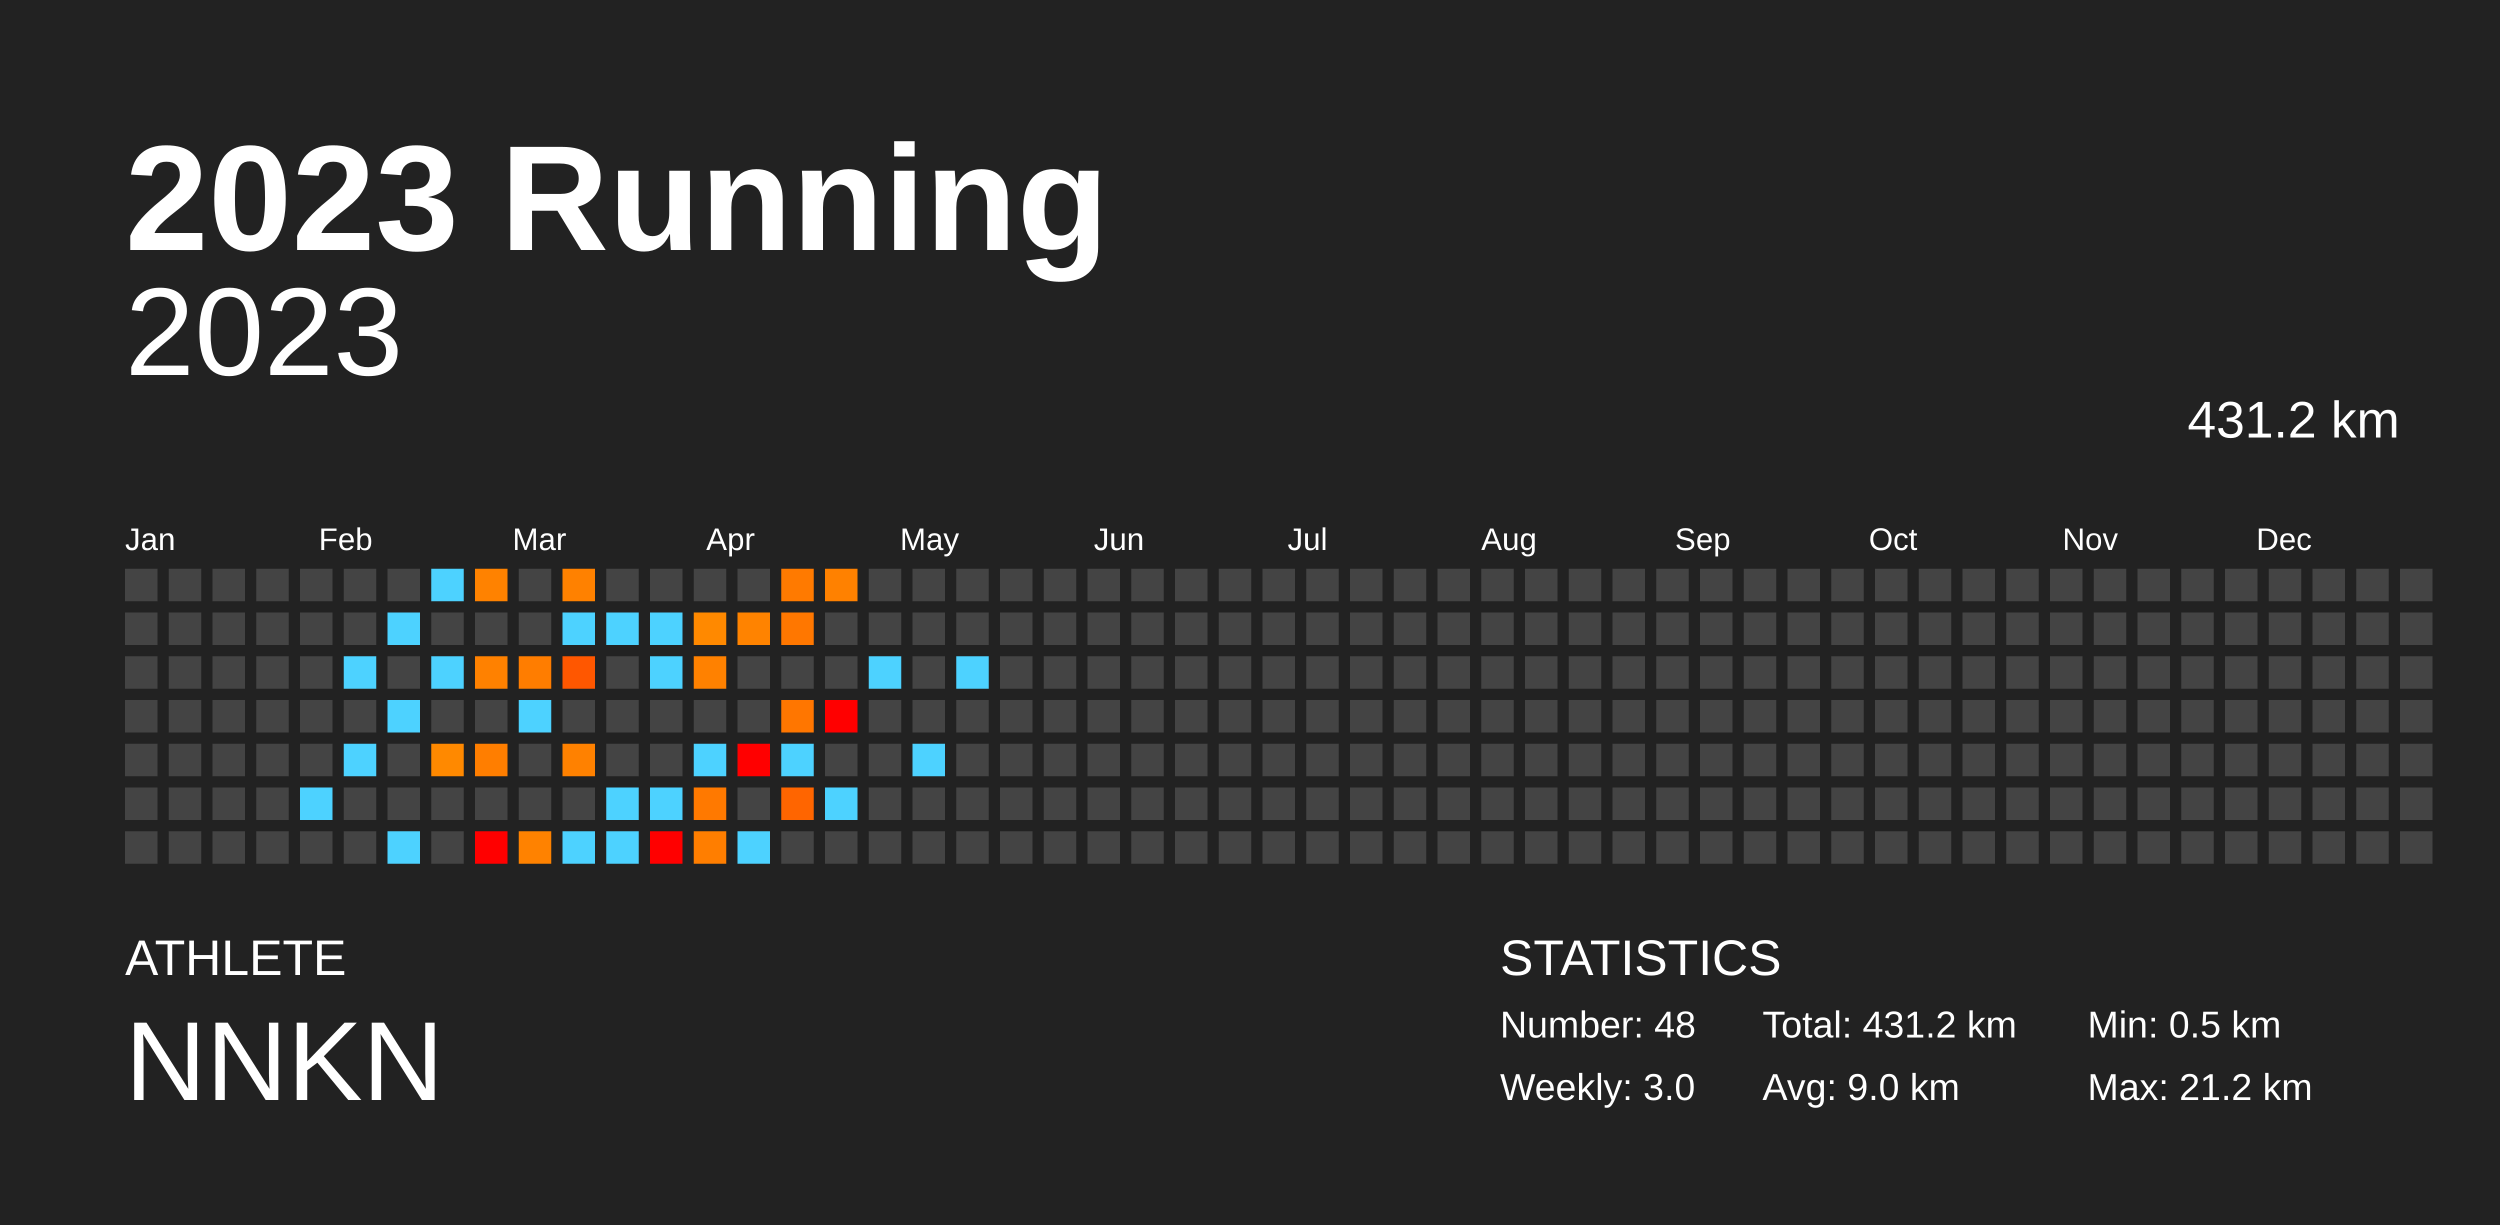
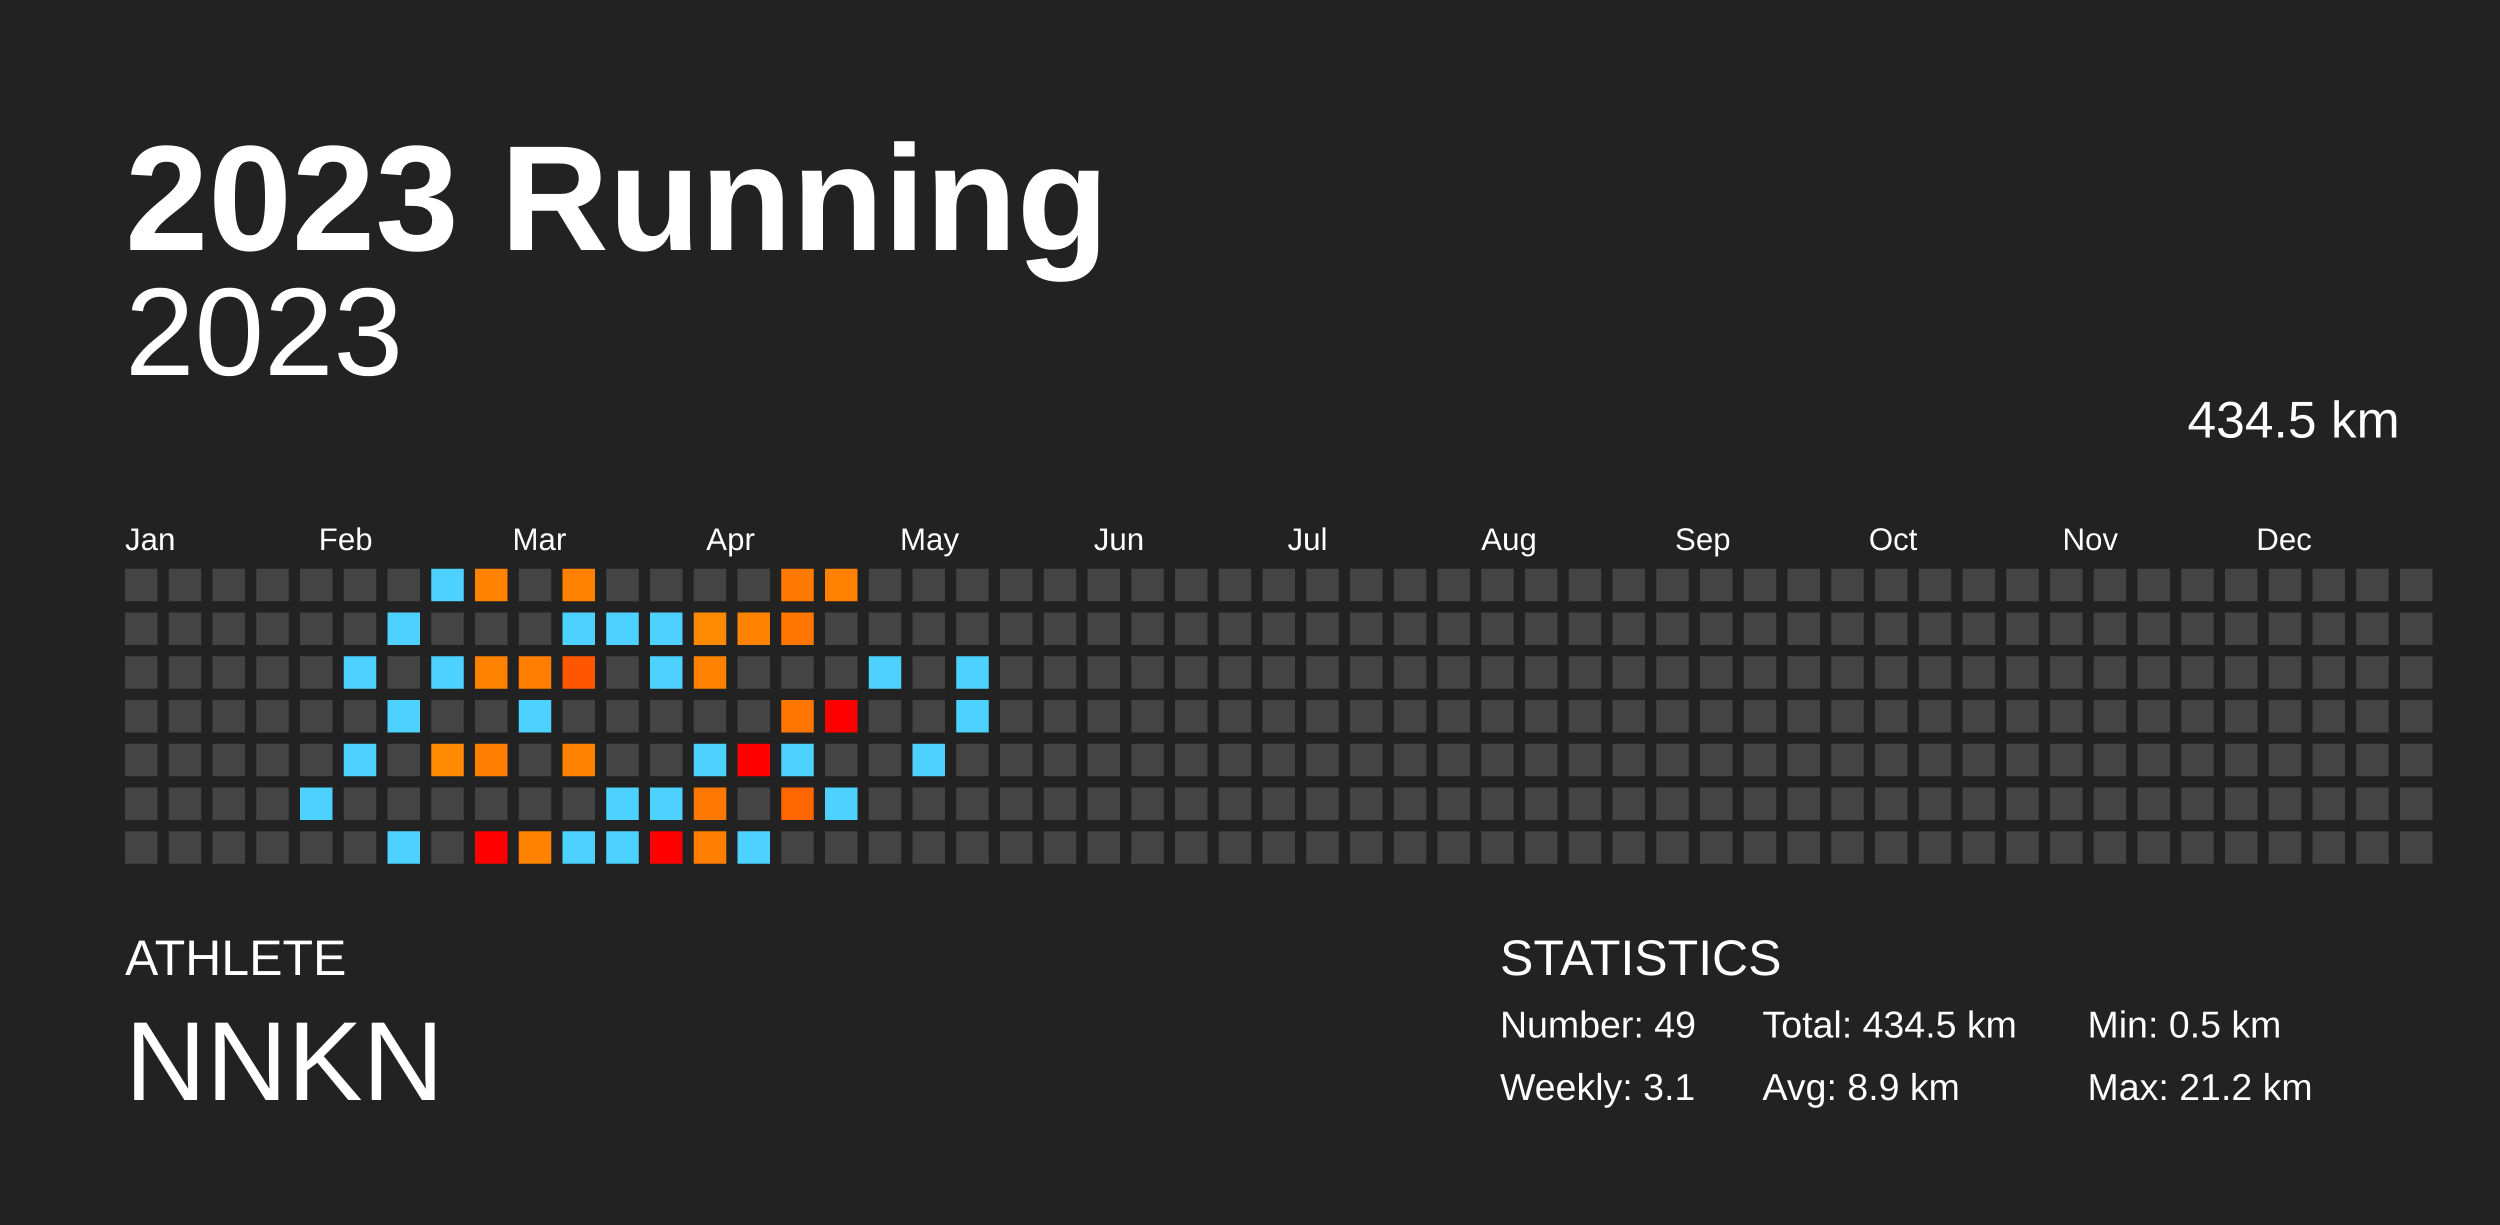
<svg xmlns="http://www.w3.org/2000/svg" baseProfile="full" height="98mm" version="1.1" viewBox="0,0,200,98" width="200mm">
  <defs />
  <rect fill="#222222" height="98" width="200" x="0" y="0" />
  <text fill="#FFFFFF" style="font-size:12px; font-family:Arial; font-weight:bold;" x="10" y="20">2023 Running</text>
  <text fill="#FFFFFF" style="font-size:4px; font-family:Arial" x="10" y="78">ATHLETE</text>
  <text fill="#FFFFFF" style="font-size:9px; font-family:Arial" x="10" y="88">NNKN</text>
  <text fill="#FFFFFF" style="font-size:4px; font-family:Arial" x="120" y="78">STATISTICS</text>
-   <text fill="#FFFFFF" style="font-size:3px; font-family:Arial" x="120" y="83">Number: 48</text>
-   <text fill="#FFFFFF" style="font-size:3px; font-family:Arial" x="120" y="88">Weekly: 3.0</text>
-   <text fill="#FFFFFF" style="font-size:3px; font-family:Arial" x="141" y="83">Total: 431.2 km</text>
-   <text fill="#FFFFFF" style="font-size:3px; font-family:Arial" x="141" y="88">Avg: 9.0 km</text>
+   <text fill="#FFFFFF" style="font-size:3px; font-family:Arial" x="120" y="83">Number: 49</text>
+   <text fill="#FFFFFF" style="font-size:3px; font-family:Arial" x="120" y="88">Weekly: 3.1</text>
+   <text fill="#FFFFFF" style="font-size:3px; font-family:Arial" x="141" y="83">Total: 434.5 km</text>
+   <text fill="#FFFFFF" style="font-size:3px; font-family:Arial" x="141" y="88">Avg: 8.9 km</text>
  <text fill="#FFFFFF" style="font-size:3px; font-family:Arial" x="167" y="83">Min: 0.5 km</text>
  <text fill="#FFFFFF" style="font-size:3px; font-family:Arial" x="167" y="88">Max: 21.2 km</text>
  <text alignment-baseline="hanging" fill="#FFFFFF" style="font-size:10.0px; font-family:Arial;" x="10" y="30">2023</text>
-   <text alignment-baseline="hanging" fill="#FFFFFF" style="font-size:4.125px; font-family:Arial;" x="175" y="35">431.2 km</text>
+   <text alignment-baseline="hanging" fill="#FFFFFF" style="font-size:4.125px; font-family:Arial;" x="175" y="35">434.5 km</text>
  <text fill="#FFFFFF" style="font-size:2.5px; font-family:Arial" x="10.0" y="44">Jan</text>
  <text fill="#FFFFFF" style="font-size:2.5px; font-family:Arial" x="25.5" y="44">Feb</text>
  <text fill="#FFFFFF" style="font-size:2.5px; font-family:Arial" x="41.0" y="44">Mar</text>
  <text fill="#FFFFFF" style="font-size:2.5px; font-family:Arial" x="56.5" y="44">Apr</text>
  <text fill="#FFFFFF" style="font-size:2.5px; font-family:Arial" x="72.0" y="44">May</text>
  <text fill="#FFFFFF" style="font-size:2.5px; font-family:Arial" x="87.5" y="44">Jun</text>
  <text fill="#FFFFFF" style="font-size:2.5px; font-family:Arial" x="103.0" y="44">Jul</text>
  <text fill="#FFFFFF" style="font-size:2.5px; font-family:Arial" x="118.5" y="44">Aug</text>
  <text fill="#FFFFFF" style="font-size:2.5px; font-family:Arial" x="134.0" y="44">Sep</text>
  <text fill="#FFFFFF" style="font-size:2.5px; font-family:Arial" x="149.5" y="44">Oct</text>
  <text fill="#FFFFFF" style="font-size:2.5px; font-family:Arial" x="165.0" y="44">Nov</text>
  <text fill="#FFFFFF" style="font-size:2.5px; font-family:Arial" x="180.5" y="44">Dec</text>
  <rect fill="#444444" height="2.6" width="2.6" x="10.0" y="45.5" />
  <rect fill="#444444" height="2.6" width="2.6" x="10.0" y="49.0" />
  <rect fill="#444444" height="2.6" width="2.6" x="10.0" y="52.5" />
  <rect fill="#444444" height="2.6" width="2.6" x="10.0" y="56.0" />
  <rect fill="#444444" height="2.6" width="2.6" x="10.0" y="59.5" />
  <rect fill="#444444" height="2.6" width="2.6" x="10.0" y="63.0" />
  <rect fill="#444444" height="2.6" width="2.6" x="10.0" y="66.5" />
  <rect fill="#444444" height="2.6" width="2.6" x="13.5" y="45.5" />
  <rect fill="#444444" height="2.6" width="2.6" x="13.5" y="49.0" />
  <rect fill="#444444" height="2.6" width="2.6" x="13.5" y="52.5" />
  <rect fill="#444444" height="2.6" width="2.6" x="13.5" y="56.0" />
  <rect fill="#444444" height="2.6" width="2.6" x="13.5" y="59.5" />
  <rect fill="#444444" height="2.6" width="2.6" x="13.5" y="63.0" />
  <rect fill="#444444" height="2.6" width="2.6" x="13.5" y="66.5" />
  <rect fill="#444444" height="2.6" width="2.6" x="17.0" y="45.5" />
  <rect fill="#444444" height="2.6" width="2.6" x="17.0" y="49.0" />
  <rect fill="#444444" height="2.6" width="2.6" x="17.0" y="52.5" />
  <rect fill="#444444" height="2.6" width="2.6" x="17.0" y="56.0" />
  <rect fill="#444444" height="2.6" width="2.6" x="17.0" y="59.5" />
  <rect fill="#444444" height="2.6" width="2.6" x="17.0" y="63.0" />
  <rect fill="#444444" height="2.6" width="2.6" x="17.0" y="66.5" />
  <rect fill="#444444" height="2.6" width="2.6" x="20.5" y="45.5" />
  <rect fill="#444444" height="2.6" width="2.6" x="20.5" y="49.0" />
  <rect fill="#444444" height="2.6" width="2.6" x="20.5" y="52.5" />
  <rect fill="#444444" height="2.6" width="2.6" x="20.5" y="56.0" />
  <rect fill="#444444" height="2.6" width="2.6" x="20.5" y="59.5" />
  <rect fill="#444444" height="2.6" width="2.6" x="20.5" y="63.0" />
  <rect fill="#444444" height="2.6" width="2.6" x="20.5" y="66.5" />
  <rect fill="#444444" height="2.6" width="2.6" x="24.0" y="45.5" />
  <rect fill="#444444" height="2.6" width="2.6" x="24.0" y="49.0" />
  <rect fill="#444444" height="2.6" width="2.6" x="24.0" y="52.5" />
  <rect fill="#444444" height="2.6" width="2.6" x="24.0" y="56.0" />
  <rect fill="#444444" height="2.6" width="2.6" x="24.0" y="59.5" />
  <rect fill="#4dd2ff" height="2.6" width="2.6" x="24.0" y="63.0" />
  <rect fill="#444444" height="2.6" width="2.6" x="24.0" y="66.5" />
  <rect fill="#444444" height="2.6" width="2.6" x="27.5" y="45.5" />
  <rect fill="#444444" height="2.6" width="2.6" x="27.5" y="49.0" />
  <rect fill="#4dd2ff" height="2.6" width="2.6" x="27.5" y="52.5" />
  <rect fill="#444444" height="2.6" width="2.6" x="27.5" y="56.0" />
  <rect fill="#4dd2ff" height="2.6" width="2.6" x="27.5" y="59.5" />
  <rect fill="#444444" height="2.6" width="2.6" x="27.5" y="63.0" />
  <rect fill="#444444" height="2.6" width="2.6" x="27.5" y="66.5" />
  <rect fill="#444444" height="2.6" width="2.6" x="31.0" y="45.5" />
  <rect fill="#4dd2ff" height="2.6" width="2.6" x="31.0" y="49.0" />
  <rect fill="#444444" height="2.6" width="2.6" x="31.0" y="52.5" />
  <rect fill="#4dd2ff" height="2.6" width="2.6" x="31.0" y="56.0" />
  <rect fill="#444444" height="2.6" width="2.6" x="31.0" y="59.5" />
  <rect fill="#444444" height="2.6" width="2.6" x="31.0" y="63.0" />
  <rect fill="#4dd2ff" height="2.6" width="2.6" x="31.0" y="66.5" />
  <rect fill="#4dd2ff" height="2.6" width="2.6" x="34.5" y="45.5" />
  <rect fill="#444444" height="2.6" width="2.6" x="34.5" y="49.0" />
  <rect fill="#4dd2ff" height="2.6" width="2.6" x="34.5" y="52.5" />
  <rect fill="#444444" height="2.6" width="2.6" x="34.5" y="56.0" />
  <rect fill="#ff8900" height="2.6" width="2.6" x="34.5" y="59.5" />
  <rect fill="#444444" height="2.6" width="2.6" x="34.5" y="63.0" />
  <rect fill="#444444" height="2.6" width="2.6" x="34.5" y="66.5" />
  <rect fill="#ff8200" height="2.6" width="2.6" x="38.0" y="45.5" />
  <rect fill="#444444" height="2.6" width="2.6" x="38.0" y="49.0" />
  <rect fill="#ff8100" height="2.6" width="2.6" x="38.0" y="52.5" />
  <rect fill="#444444" height="2.6" width="2.6" x="38.0" y="56.0" />
  <rect fill="#ff7e00" height="2.6" width="2.6" x="38.0" y="59.5" />
  <rect fill="#444444" height="2.6" width="2.6" x="38.0" y="63.0" />
  <rect fill="red" height="2.6" width="2.6" x="38.0" y="66.5" />
  <rect fill="#444444" height="2.6" width="2.6" x="41.5" y="45.5" />
  <rect fill="#444444" height="2.6" width="2.6" x="41.5" y="49.0" />
  <rect fill="#ff7d00" height="2.6" width="2.6" x="41.5" y="52.5" />
  <rect fill="#4dd2ff" height="2.6" width="2.6" x="41.5" y="56.0" />
  <rect fill="#444444" height="2.6" width="2.6" x="41.5" y="59.5" />
  <rect fill="#444444" height="2.6" width="2.6" x="41.5" y="63.0" />
  <rect fill="#ff8200" height="2.6" width="2.6" x="41.5" y="66.5" />
  <rect fill="#ff8100" height="2.6" width="2.6" x="45.0" y="45.5" />
  <rect fill="#4dd2ff" height="2.6" width="2.6" x="45.0" y="49.0" />
  <rect fill="#ff5700" height="2.6" width="2.6" x="45.0" y="52.5" />
  <rect fill="#444444" height="2.6" width="2.6" x="45.0" y="56.0" />
  <rect fill="#ff8100" height="2.6" width="2.6" x="45.0" y="59.5" />
  <rect fill="#444444" height="2.6" width="2.6" x="45.0" y="63.0" />
  <rect fill="#4dd2ff" height="2.6" width="2.6" x="45.0" y="66.5" />
  <rect fill="#444444" height="2.6" width="2.6" x="48.5" y="45.5" />
  <rect fill="#4dd2ff" height="2.6" width="2.6" x="48.5" y="49.0" />
  <rect fill="#444444" height="2.6" width="2.6" x="48.5" y="52.5" />
  <rect fill="#444444" height="2.6" width="2.6" x="48.5" y="56.0" />
  <rect fill="#444444" height="2.6" width="2.6" x="48.5" y="59.5" />
  <rect fill="#4dd2ff" height="2.6" width="2.6" x="48.5" y="63.0" />
  <rect fill="#4dd2ff" height="2.6" width="2.6" x="48.5" y="66.5" />
  <rect fill="#444444" height="2.6" width="2.6" x="52.0" y="45.5" />
  <rect fill="#4dd2ff" height="2.6" width="2.6" x="52.0" y="49.0" />
  <rect fill="#4dd2ff" height="2.6" width="2.6" x="52.0" y="52.5" />
  <rect fill="#444444" height="2.6" width="2.6" x="52.0" y="56.0" />
  <rect fill="#444444" height="2.6" width="2.6" x="52.0" y="59.5" />
  <rect fill="#4dd2ff" height="2.6" width="2.6" x="52.0" y="63.0" />
  <rect fill="red" height="2.6" width="2.6" x="52.0" y="66.5" />
  <rect fill="#444444" height="2.6" width="2.6" x="55.5" y="45.5" />
  <rect fill="#ff8900" height="2.6" width="2.6" x="55.5" y="49.0" />
  <rect fill="#ff8100" height="2.6" width="2.6" x="55.5" y="52.5" />
  <rect fill="#444444" height="2.6" width="2.6" x="55.5" y="56.0" />
  <rect fill="#4dd2ff" height="2.6" width="2.6" x="55.5" y="59.5" />
  <rect fill="#ff7900" height="2.6" width="2.6" x="55.5" y="63.0" />
  <rect fill="#ff7e00" height="2.6" width="2.6" x="55.5" y="66.5" />
  <rect fill="#444444" height="2.6" width="2.6" x="59.0" y="45.5" />
  <rect fill="#ff8300" height="2.6" width="2.6" x="59.0" y="49.0" />
  <rect fill="#444444" height="2.6" width="2.6" x="59.0" y="52.5" />
  <rect fill="#444444" height="2.6" width="2.6" x="59.0" y="56.0" />
  <rect fill="red" height="2.6" width="2.6" x="59.0" y="59.5" />
  <rect fill="#444444" height="2.6" width="2.6" x="59.0" y="63.0" />
  <rect fill="#4dd2ff" height="2.6" width="2.6" x="59.0" y="66.5" />
  <rect fill="#ff7a00" height="2.6" width="2.6" x="62.5" y="45.5" />
  <rect fill="#ff7700" height="2.6" width="2.6" x="62.5" y="49.0" />
  <rect fill="#444444" height="2.6" width="2.6" x="62.5" y="52.5" />
  <rect fill="#ff7600" height="2.6" width="2.6" x="62.5" y="56.0" />
  <rect fill="#4dd2ff" height="2.6" width="2.6" x="62.5" y="59.5" />
  <rect fill="#ff6500" height="2.6" width="2.6" x="62.5" y="63.0" />
  <rect fill="#444444" height="2.6" width="2.6" x="62.5" y="66.5" />
  <rect fill="#ff8100" height="2.6" width="2.6" x="66.0" y="45.5" />
  <rect fill="#444444" height="2.6" width="2.6" x="66.0" y="49.0" />
  <rect fill="#444444" height="2.6" width="2.6" x="66.0" y="52.5" />
  <rect fill="red" height="2.6" width="2.6" x="66.0" y="56.0" />
  <rect fill="#444444" height="2.6" width="2.6" x="66.0" y="59.5" />
  <rect fill="#4dd2ff" height="2.6" width="2.6" x="66.0" y="63.0" />
  <rect fill="#444444" height="2.6" width="2.6" x="66.0" y="66.5" />
  <rect fill="#444444" height="2.6" width="2.6" x="69.5" y="45.5" />
  <rect fill="#444444" height="2.6" width="2.6" x="69.5" y="49.0" />
  <rect fill="#4dd2ff" height="2.6" width="2.6" x="69.5" y="52.5" />
  <rect fill="#444444" height="2.6" width="2.6" x="69.5" y="56.0" />
  <rect fill="#444444" height="2.6" width="2.6" x="69.5" y="59.5" />
  <rect fill="#444444" height="2.6" width="2.6" x="69.5" y="63.0" />
  <rect fill="#444444" height="2.6" width="2.6" x="69.5" y="66.5" />
  <rect fill="#444444" height="2.6" width="2.6" x="73.0" y="45.5" />
  <rect fill="#444444" height="2.6" width="2.6" x="73.0" y="49.0" />
  <rect fill="#444444" height="2.6" width="2.6" x="73.0" y="52.5" />
  <rect fill="#444444" height="2.6" width="2.6" x="73.0" y="56.0" />
  <rect fill="#4dd2ff" height="2.6" width="2.6" x="73.0" y="59.5" />
  <rect fill="#444444" height="2.6" width="2.6" x="73.0" y="63.0" />
  <rect fill="#444444" height="2.6" width="2.6" x="73.0" y="66.5" />
  <rect fill="#444444" height="2.6" width="2.6" x="76.5" y="45.5" />
  <rect fill="#444444" height="2.6" width="2.6" x="76.5" y="49.0" />
  <rect fill="#4dd2ff" height="2.6" width="2.6" x="76.5" y="52.5" />
-   <rect fill="#444444" height="2.6" width="2.6" x="76.5" y="56.0" />
+   <rect fill="#4dd2ff" height="2.6" width="2.6" x="76.5" y="56.0" />
  <rect fill="#444444" height="2.6" width="2.6" x="76.5" y="59.5" />
  <rect fill="#444444" height="2.6" width="2.6" x="76.5" y="63.0" />
  <rect fill="#444444" height="2.6" width="2.6" x="76.5" y="66.5" />
  <rect fill="#444444" height="2.6" width="2.6" x="80.0" y="45.5" />
  <rect fill="#444444" height="2.6" width="2.6" x="80.0" y="49.0" />
  <rect fill="#444444" height="2.6" width="2.6" x="80.0" y="52.5" />
  <rect fill="#444444" height="2.6" width="2.6" x="80.0" y="56.0" />
  <rect fill="#444444" height="2.6" width="2.6" x="80.0" y="59.5" />
  <rect fill="#444444" height="2.6" width="2.6" x="80.0" y="63.0" />
  <rect fill="#444444" height="2.6" width="2.6" x="80.0" y="66.5" />
  <rect fill="#444444" height="2.6" width="2.6" x="83.5" y="45.5" />
  <rect fill="#444444" height="2.6" width="2.6" x="83.5" y="49.0" />
  <rect fill="#444444" height="2.6" width="2.6" x="83.5" y="52.5" />
  <rect fill="#444444" height="2.6" width="2.6" x="83.5" y="56.0" />
  <rect fill="#444444" height="2.6" width="2.6" x="83.5" y="59.5" />
  <rect fill="#444444" height="2.6" width="2.6" x="83.5" y="63.0" />
  <rect fill="#444444" height="2.6" width="2.6" x="83.5" y="66.5" />
  <rect fill="#444444" height="2.6" width="2.6" x="87.0" y="45.5" />
  <rect fill="#444444" height="2.6" width="2.6" x="87.0" y="49.0" />
  <rect fill="#444444" height="2.6" width="2.6" x="87.0" y="52.5" />
  <rect fill="#444444" height="2.6" width="2.6" x="87.0" y="56.0" />
  <rect fill="#444444" height="2.6" width="2.6" x="87.0" y="59.5" />
  <rect fill="#444444" height="2.6" width="2.6" x="87.0" y="63.0" />
  <rect fill="#444444" height="2.6" width="2.6" x="87.0" y="66.5" />
  <rect fill="#444444" height="2.6" width="2.6" x="90.5" y="45.5" />
  <rect fill="#444444" height="2.6" width="2.6" x="90.5" y="49.0" />
  <rect fill="#444444" height="2.6" width="2.6" x="90.5" y="52.5" />
  <rect fill="#444444" height="2.6" width="2.6" x="90.5" y="56.0" />
  <rect fill="#444444" height="2.6" width="2.6" x="90.5" y="59.5" />
  <rect fill="#444444" height="2.6" width="2.6" x="90.5" y="63.0" />
  <rect fill="#444444" height="2.6" width="2.6" x="90.5" y="66.5" />
  <rect fill="#444444" height="2.6" width="2.6" x="94.0" y="45.5" />
  <rect fill="#444444" height="2.6" width="2.6" x="94.0" y="49.0" />
  <rect fill="#444444" height="2.6" width="2.6" x="94.0" y="52.5" />
  <rect fill="#444444" height="2.6" width="2.6" x="94.0" y="56.0" />
  <rect fill="#444444" height="2.6" width="2.6" x="94.0" y="59.5" />
  <rect fill="#444444" height="2.6" width="2.6" x="94.0" y="63.0" />
  <rect fill="#444444" height="2.6" width="2.6" x="94.0" y="66.5" />
  <rect fill="#444444" height="2.6" width="2.6" x="97.5" y="45.5" />
  <rect fill="#444444" height="2.6" width="2.6" x="97.5" y="49.0" />
  <rect fill="#444444" height="2.6" width="2.6" x="97.5" y="52.5" />
  <rect fill="#444444" height="2.6" width="2.6" x="97.5" y="56.0" />
  <rect fill="#444444" height="2.6" width="2.6" x="97.5" y="59.5" />
  <rect fill="#444444" height="2.6" width="2.6" x="97.5" y="63.0" />
  <rect fill="#444444" height="2.6" width="2.6" x="97.5" y="66.5" />
  <rect fill="#444444" height="2.6" width="2.6" x="101.0" y="45.5" />
  <rect fill="#444444" height="2.6" width="2.6" x="101.0" y="49.0" />
  <rect fill="#444444" height="2.6" width="2.6" x="101.0" y="52.5" />
  <rect fill="#444444" height="2.6" width="2.6" x="101.0" y="56.0" />
  <rect fill="#444444" height="2.6" width="2.6" x="101.0" y="59.5" />
  <rect fill="#444444" height="2.6" width="2.6" x="101.0" y="63.0" />
  <rect fill="#444444" height="2.6" width="2.6" x="101.0" y="66.5" />
  <rect fill="#444444" height="2.6" width="2.6" x="104.5" y="45.5" />
  <rect fill="#444444" height="2.6" width="2.6" x="104.5" y="49.0" />
  <rect fill="#444444" height="2.6" width="2.6" x="104.5" y="52.5" />
  <rect fill="#444444" height="2.6" width="2.6" x="104.5" y="56.0" />
  <rect fill="#444444" height="2.6" width="2.6" x="104.5" y="59.5" />
  <rect fill="#444444" height="2.6" width="2.6" x="104.5" y="63.0" />
  <rect fill="#444444" height="2.6" width="2.6" x="104.5" y="66.5" />
  <rect fill="#444444" height="2.6" width="2.6" x="108.0" y="45.5" />
  <rect fill="#444444" height="2.6" width="2.6" x="108.0" y="49.0" />
  <rect fill="#444444" height="2.6" width="2.6" x="108.0" y="52.5" />
  <rect fill="#444444" height="2.6" width="2.6" x="108.0" y="56.0" />
  <rect fill="#444444" height="2.6" width="2.6" x="108.0" y="59.5" />
  <rect fill="#444444" height="2.6" width="2.6" x="108.0" y="63.0" />
  <rect fill="#444444" height="2.6" width="2.6" x="108.0" y="66.5" />
  <rect fill="#444444" height="2.6" width="2.6" x="111.5" y="45.5" />
  <rect fill="#444444" height="2.6" width="2.6" x="111.5" y="49.0" />
  <rect fill="#444444" height="2.6" width="2.6" x="111.5" y="52.5" />
  <rect fill="#444444" height="2.6" width="2.6" x="111.5" y="56.0" />
  <rect fill="#444444" height="2.6" width="2.6" x="111.5" y="59.5" />
  <rect fill="#444444" height="2.6" width="2.6" x="111.5" y="63.0" />
  <rect fill="#444444" height="2.6" width="2.6" x="111.5" y="66.5" />
  <rect fill="#444444" height="2.6" width="2.6" x="115.0" y="45.5" />
  <rect fill="#444444" height="2.6" width="2.6" x="115.0" y="49.0" />
  <rect fill="#444444" height="2.6" width="2.6" x="115.0" y="52.5" />
  <rect fill="#444444" height="2.6" width="2.6" x="115.0" y="56.0" />
  <rect fill="#444444" height="2.6" width="2.6" x="115.0" y="59.5" />
  <rect fill="#444444" height="2.6" width="2.6" x="115.0" y="63.0" />
  <rect fill="#444444" height="2.6" width="2.6" x="115.0" y="66.5" />
  <rect fill="#444444" height="2.6" width="2.6" x="118.5" y="45.5" />
  <rect fill="#444444" height="2.6" width="2.6" x="118.5" y="49.0" />
  <rect fill="#444444" height="2.6" width="2.6" x="118.5" y="52.5" />
  <rect fill="#444444" height="2.6" width="2.6" x="118.5" y="56.0" />
  <rect fill="#444444" height="2.6" width="2.6" x="118.5" y="59.5" />
  <rect fill="#444444" height="2.6" width="2.6" x="118.5" y="63.0" />
  <rect fill="#444444" height="2.6" width="2.6" x="118.5" y="66.5" />
  <rect fill="#444444" height="2.6" width="2.6" x="122.0" y="45.5" />
  <rect fill="#444444" height="2.6" width="2.6" x="122.0" y="49.0" />
  <rect fill="#444444" height="2.6" width="2.6" x="122.0" y="52.5" />
  <rect fill="#444444" height="2.6" width="2.6" x="122.0" y="56.0" />
  <rect fill="#444444" height="2.6" width="2.6" x="122.0" y="59.5" />
  <rect fill="#444444" height="2.6" width="2.6" x="122.0" y="63.0" />
  <rect fill="#444444" height="2.6" width="2.6" x="122.0" y="66.5" />
  <rect fill="#444444" height="2.6" width="2.6" x="125.5" y="45.5" />
  <rect fill="#444444" height="2.6" width="2.6" x="125.5" y="49.0" />
  <rect fill="#444444" height="2.6" width="2.6" x="125.5" y="52.5" />
  <rect fill="#444444" height="2.6" width="2.6" x="125.5" y="56.0" />
  <rect fill="#444444" height="2.6" width="2.6" x="125.5" y="59.5" />
  <rect fill="#444444" height="2.6" width="2.6" x="125.5" y="63.0" />
  <rect fill="#444444" height="2.6" width="2.6" x="125.5" y="66.5" />
  <rect fill="#444444" height="2.6" width="2.6" x="129.0" y="45.5" />
  <rect fill="#444444" height="2.6" width="2.6" x="129.0" y="49.0" />
  <rect fill="#444444" height="2.6" width="2.6" x="129.0" y="52.5" />
  <rect fill="#444444" height="2.6" width="2.6" x="129.0" y="56.0" />
  <rect fill="#444444" height="2.6" width="2.6" x="129.0" y="59.5" />
  <rect fill="#444444" height="2.6" width="2.6" x="129.0" y="63.0" />
  <rect fill="#444444" height="2.6" width="2.6" x="129.0" y="66.5" />
  <rect fill="#444444" height="2.6" width="2.6" x="132.5" y="45.5" />
  <rect fill="#444444" height="2.6" width="2.6" x="132.5" y="49.0" />
  <rect fill="#444444" height="2.6" width="2.6" x="132.5" y="52.5" />
  <rect fill="#444444" height="2.6" width="2.6" x="132.5" y="56.0" />
  <rect fill="#444444" height="2.6" width="2.6" x="132.5" y="59.5" />
  <rect fill="#444444" height="2.6" width="2.6" x="132.5" y="63.0" />
  <rect fill="#444444" height="2.6" width="2.6" x="132.5" y="66.5" />
  <rect fill="#444444" height="2.6" width="2.6" x="136.0" y="45.5" />
  <rect fill="#444444" height="2.6" width="2.6" x="136.0" y="49.0" />
  <rect fill="#444444" height="2.6" width="2.6" x="136.0" y="52.5" />
  <rect fill="#444444" height="2.6" width="2.6" x="136.0" y="56.0" />
  <rect fill="#444444" height="2.6" width="2.6" x="136.0" y="59.5" />
  <rect fill="#444444" height="2.6" width="2.6" x="136.0" y="63.0" />
  <rect fill="#444444" height="2.6" width="2.6" x="136.0" y="66.5" />
  <rect fill="#444444" height="2.6" width="2.6" x="139.5" y="45.5" />
  <rect fill="#444444" height="2.6" width="2.6" x="139.5" y="49.0" />
  <rect fill="#444444" height="2.6" width="2.6" x="139.5" y="52.5" />
  <rect fill="#444444" height="2.6" width="2.6" x="139.5" y="56.0" />
  <rect fill="#444444" height="2.6" width="2.6" x="139.5" y="59.5" />
  <rect fill="#444444" height="2.6" width="2.6" x="139.5" y="63.0" />
  <rect fill="#444444" height="2.6" width="2.6" x="139.5" y="66.5" />
  <rect fill="#444444" height="2.6" width="2.6" x="143.0" y="45.5" />
  <rect fill="#444444" height="2.6" width="2.6" x="143.0" y="49.0" />
  <rect fill="#444444" height="2.6" width="2.6" x="143.0" y="52.5" />
  <rect fill="#444444" height="2.6" width="2.6" x="143.0" y="56.0" />
  <rect fill="#444444" height="2.6" width="2.6" x="143.0" y="59.5" />
  <rect fill="#444444" height="2.6" width="2.6" x="143.0" y="63.0" />
  <rect fill="#444444" height="2.6" width="2.6" x="143.0" y="66.5" />
  <rect fill="#444444" height="2.6" width="2.6" x="146.5" y="45.5" />
  <rect fill="#444444" height="2.6" width="2.6" x="146.5" y="49.0" />
  <rect fill="#444444" height="2.6" width="2.6" x="146.5" y="52.5" />
  <rect fill="#444444" height="2.6" width="2.6" x="146.5" y="56.0" />
  <rect fill="#444444" height="2.6" width="2.6" x="146.5" y="59.5" />
  <rect fill="#444444" height="2.6" width="2.6" x="146.5" y="63.0" />
  <rect fill="#444444" height="2.6" width="2.6" x="146.5" y="66.5" />
  <rect fill="#444444" height="2.6" width="2.6" x="150.0" y="45.5" />
  <rect fill="#444444" height="2.6" width="2.6" x="150.0" y="49.0" />
  <rect fill="#444444" height="2.6" width="2.6" x="150.0" y="52.5" />
  <rect fill="#444444" height="2.6" width="2.6" x="150.0" y="56.0" />
  <rect fill="#444444" height="2.6" width="2.6" x="150.0" y="59.5" />
  <rect fill="#444444" height="2.6" width="2.6" x="150.0" y="63.0" />
  <rect fill="#444444" height="2.6" width="2.6" x="150.0" y="66.5" />
  <rect fill="#444444" height="2.6" width="2.6" x="153.5" y="45.5" />
  <rect fill="#444444" height="2.6" width="2.6" x="153.5" y="49.0" />
  <rect fill="#444444" height="2.6" width="2.6" x="153.5" y="52.5" />
  <rect fill="#444444" height="2.6" width="2.6" x="153.5" y="56.0" />
  <rect fill="#444444" height="2.6" width="2.6" x="153.5" y="59.5" />
  <rect fill="#444444" height="2.6" width="2.6" x="153.5" y="63.0" />
  <rect fill="#444444" height="2.6" width="2.6" x="153.5" y="66.5" />
  <rect fill="#444444" height="2.6" width="2.6" x="157.0" y="45.5" />
  <rect fill="#444444" height="2.6" width="2.6" x="157.0" y="49.0" />
  <rect fill="#444444" height="2.6" width="2.6" x="157.0" y="52.5" />
  <rect fill="#444444" height="2.6" width="2.6" x="157.0" y="56.0" />
  <rect fill="#444444" height="2.6" width="2.6" x="157.0" y="59.5" />
  <rect fill="#444444" height="2.6" width="2.6" x="157.0" y="63.0" />
  <rect fill="#444444" height="2.6" width="2.6" x="157.0" y="66.5" />
  <rect fill="#444444" height="2.6" width="2.6" x="160.5" y="45.5" />
  <rect fill="#444444" height="2.6" width="2.6" x="160.5" y="49.0" />
  <rect fill="#444444" height="2.6" width="2.6" x="160.5" y="52.5" />
  <rect fill="#444444" height="2.6" width="2.6" x="160.5" y="56.0" />
  <rect fill="#444444" height="2.6" width="2.6" x="160.5" y="59.5" />
  <rect fill="#444444" height="2.6" width="2.6" x="160.5" y="63.0" />
  <rect fill="#444444" height="2.6" width="2.6" x="160.5" y="66.5" />
  <rect fill="#444444" height="2.6" width="2.6" x="164.0" y="45.5" />
  <rect fill="#444444" height="2.6" width="2.6" x="164.0" y="49.0" />
  <rect fill="#444444" height="2.6" width="2.6" x="164.0" y="52.5" />
  <rect fill="#444444" height="2.6" width="2.6" x="164.0" y="56.0" />
  <rect fill="#444444" height="2.6" width="2.6" x="164.0" y="59.5" />
  <rect fill="#444444" height="2.6" width="2.6" x="164.0" y="63.0" />
  <rect fill="#444444" height="2.6" width="2.6" x="164.0" y="66.5" />
  <rect fill="#444444" height="2.6" width="2.6" x="167.5" y="45.5" />
  <rect fill="#444444" height="2.6" width="2.6" x="167.5" y="49.0" />
  <rect fill="#444444" height="2.6" width="2.6" x="167.5" y="52.5" />
  <rect fill="#444444" height="2.6" width="2.6" x="167.5" y="56.0" />
  <rect fill="#444444" height="2.6" width="2.6" x="167.5" y="59.5" />
  <rect fill="#444444" height="2.6" width="2.6" x="167.5" y="63.0" />
  <rect fill="#444444" height="2.6" width="2.6" x="167.5" y="66.5" />
  <rect fill="#444444" height="2.6" width="2.6" x="171.0" y="45.5" />
  <rect fill="#444444" height="2.6" width="2.6" x="171.0" y="49.0" />
  <rect fill="#444444" height="2.6" width="2.6" x="171.0" y="52.5" />
  <rect fill="#444444" height="2.6" width="2.6" x="171.0" y="56.0" />
  <rect fill="#444444" height="2.6" width="2.6" x="171.0" y="59.5" />
  <rect fill="#444444" height="2.6" width="2.6" x="171.0" y="63.0" />
  <rect fill="#444444" height="2.6" width="2.6" x="171.0" y="66.5" />
  <rect fill="#444444" height="2.6" width="2.6" x="174.5" y="45.5" />
  <rect fill="#444444" height="2.6" width="2.6" x="174.5" y="49.0" />
  <rect fill="#444444" height="2.6" width="2.6" x="174.5" y="52.5" />
  <rect fill="#444444" height="2.6" width="2.6" x="174.5" y="56.0" />
  <rect fill="#444444" height="2.6" width="2.6" x="174.5" y="59.5" />
  <rect fill="#444444" height="2.6" width="2.6" x="174.5" y="63.0" />
  <rect fill="#444444" height="2.6" width="2.6" x="174.5" y="66.5" />
  <rect fill="#444444" height="2.6" width="2.6" x="178.0" y="45.5" />
  <rect fill="#444444" height="2.6" width="2.6" x="178.0" y="49.0" />
  <rect fill="#444444" height="2.6" width="2.6" x="178.0" y="52.5" />
  <rect fill="#444444" height="2.6" width="2.6" x="178.0" y="56.0" />
  <rect fill="#444444" height="2.6" width="2.6" x="178.0" y="59.5" />
  <rect fill="#444444" height="2.6" width="2.6" x="178.0" y="63.0" />
  <rect fill="#444444" height="2.6" width="2.6" x="178.0" y="66.5" />
  <rect fill="#444444" height="2.6" width="2.6" x="181.5" y="45.5" />
  <rect fill="#444444" height="2.6" width="2.6" x="181.5" y="49.0" />
  <rect fill="#444444" height="2.6" width="2.6" x="181.5" y="52.5" />
  <rect fill="#444444" height="2.6" width="2.6" x="181.5" y="56.0" />
  <rect fill="#444444" height="2.6" width="2.6" x="181.5" y="59.5" />
  <rect fill="#444444" height="2.6" width="2.6" x="181.5" y="63.0" />
  <rect fill="#444444" height="2.6" width="2.6" x="181.5" y="66.5" />
  <rect fill="#444444" height="2.6" width="2.6" x="185.0" y="45.5" />
  <rect fill="#444444" height="2.6" width="2.6" x="185.0" y="49.0" />
  <rect fill="#444444" height="2.6" width="2.6" x="185.0" y="52.5" />
  <rect fill="#444444" height="2.6" width="2.6" x="185.0" y="56.0" />
  <rect fill="#444444" height="2.6" width="2.6" x="185.0" y="59.5" />
  <rect fill="#444444" height="2.6" width="2.6" x="185.0" y="63.0" />
  <rect fill="#444444" height="2.6" width="2.6" x="185.0" y="66.5" />
  <rect fill="#444444" height="2.6" width="2.6" x="188.5" y="45.5" />
  <rect fill="#444444" height="2.6" width="2.6" x="188.5" y="49.0" />
  <rect fill="#444444" height="2.6" width="2.6" x="188.5" y="52.5" />
  <rect fill="#444444" height="2.6" width="2.6" x="188.5" y="56.0" />
  <rect fill="#444444" height="2.6" width="2.6" x="188.5" y="59.5" />
  <rect fill="#444444" height="2.6" width="2.6" x="188.5" y="63.0" />
  <rect fill="#444444" height="2.6" width="2.6" x="188.5" y="66.5" />
  <rect fill="#444444" height="2.6" width="2.6" x="192.0" y="45.5" />
  <rect fill="#444444" height="2.6" width="2.6" x="192.0" y="49.0" />
  <rect fill="#444444" height="2.6" width="2.6" x="192.0" y="52.5" />
  <rect fill="#444444" height="2.6" width="2.6" x="192.0" y="56.0" />
  <rect fill="#444444" height="2.6" width="2.6" x="192.0" y="59.5" />
  <rect fill="#444444" height="2.6" width="2.6" x="192.0" y="63.0" />
  <rect fill="#444444" height="2.6" width="2.6" x="192.0" y="66.5" />
</svg>
